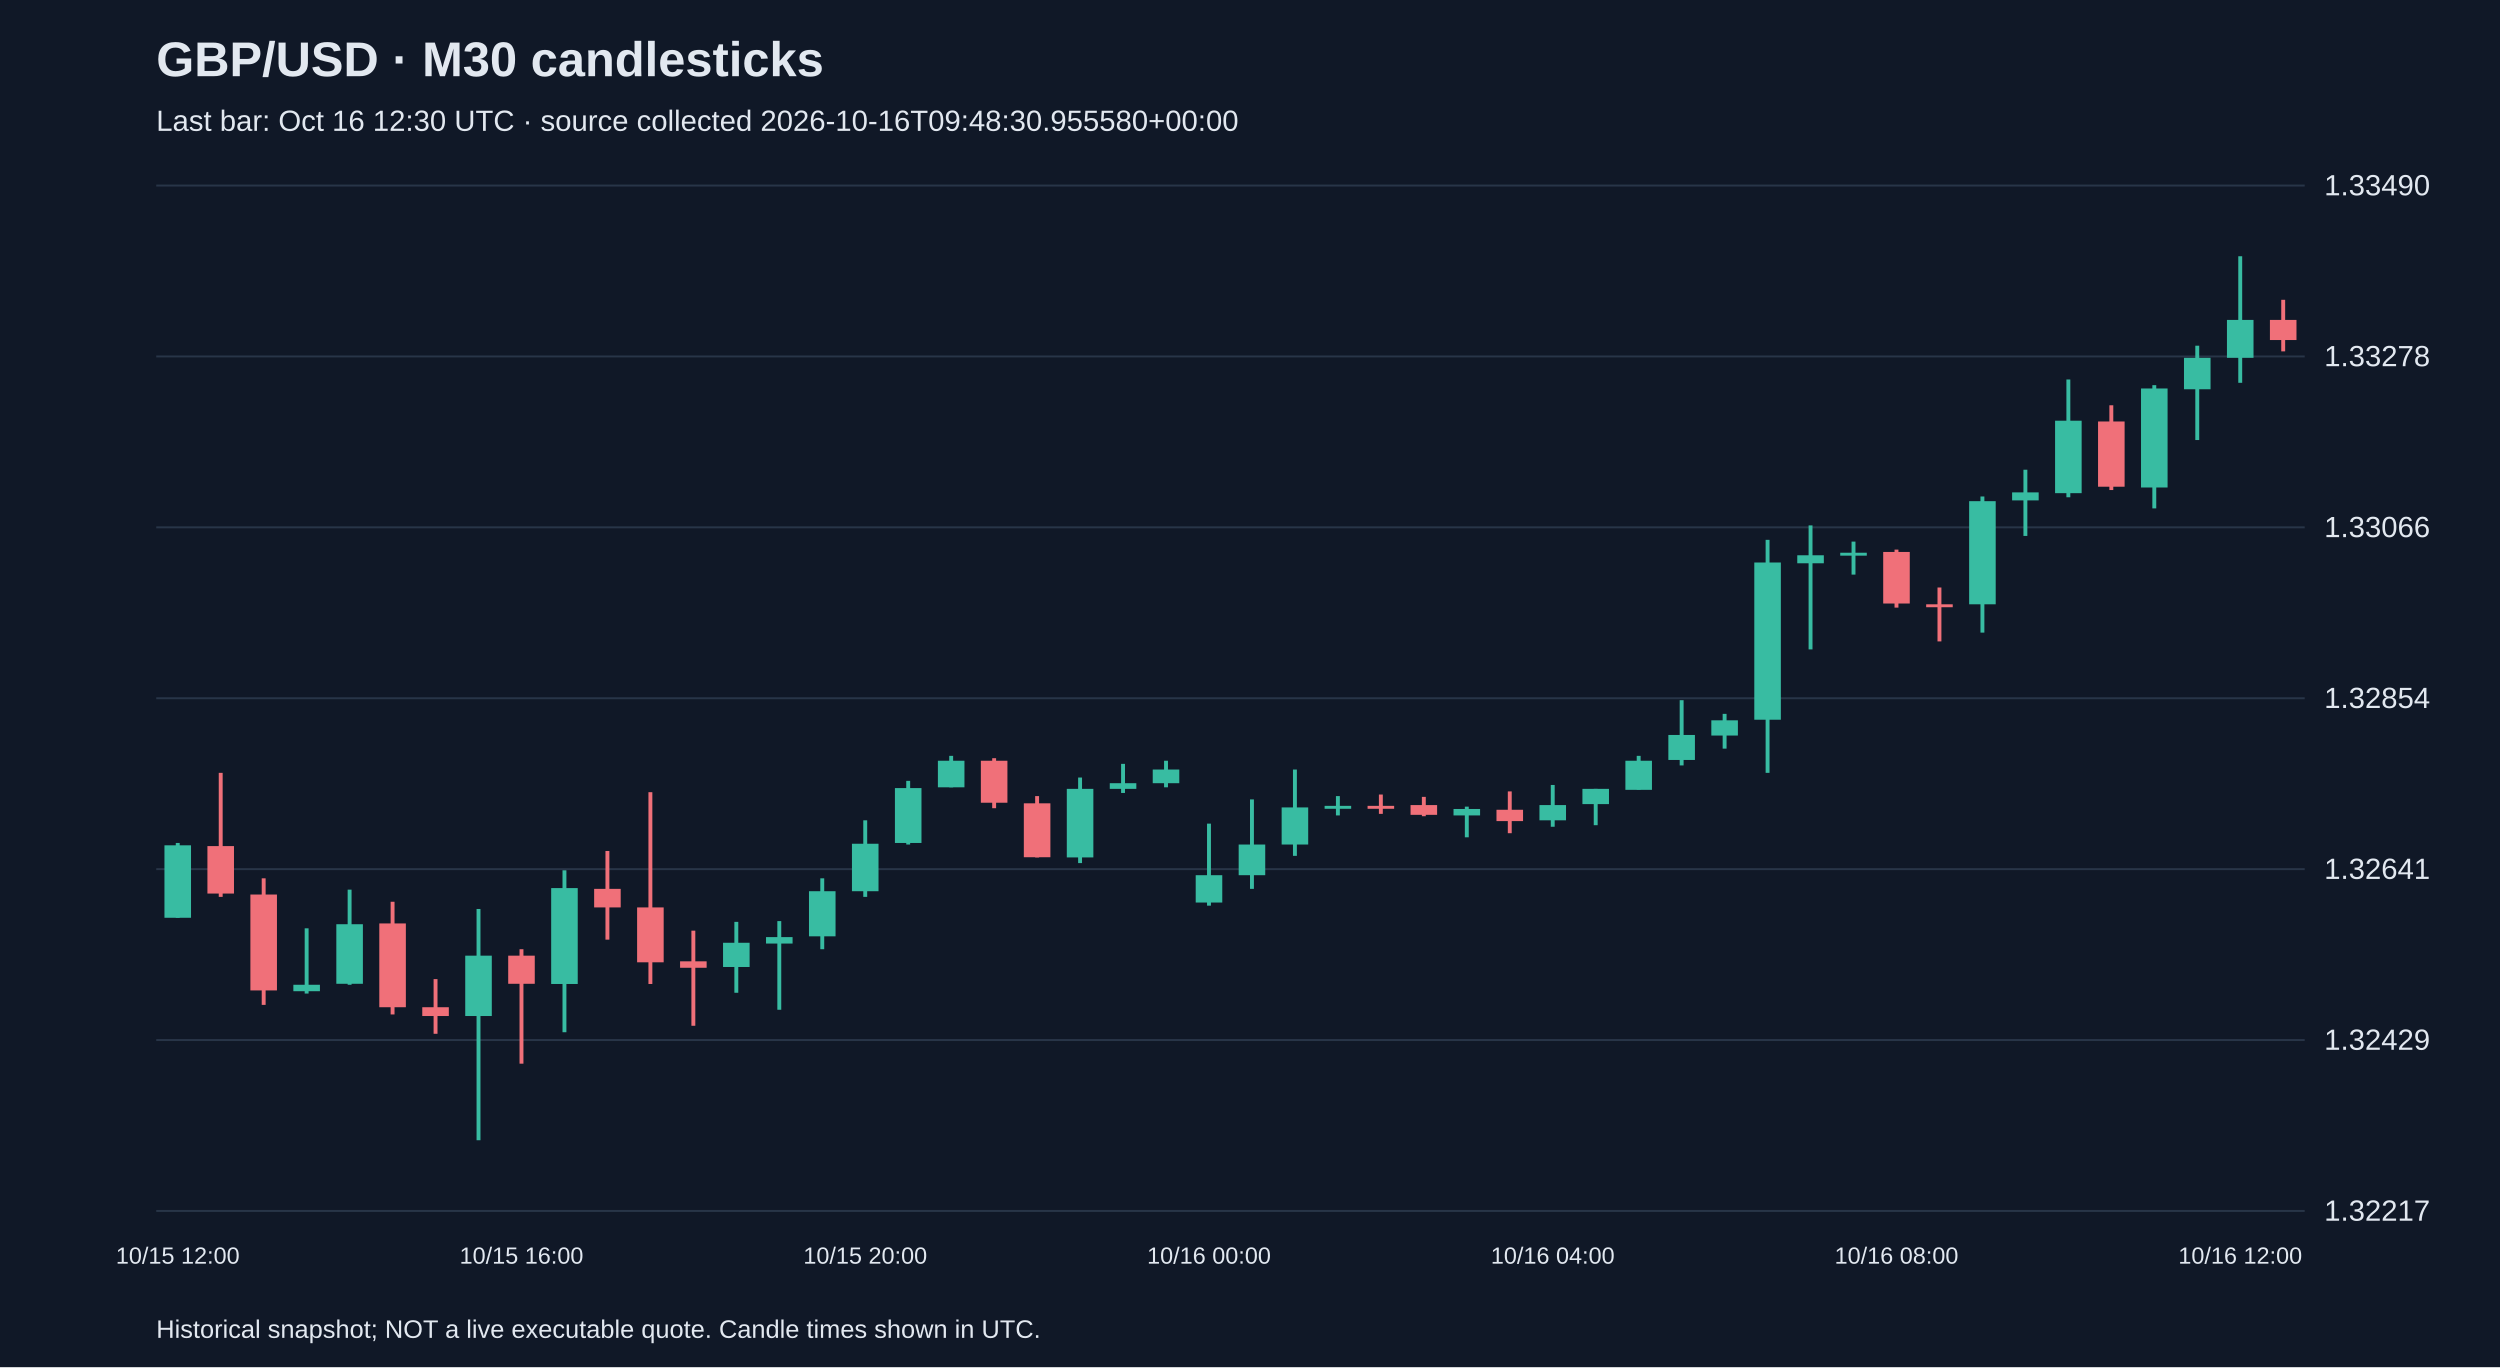
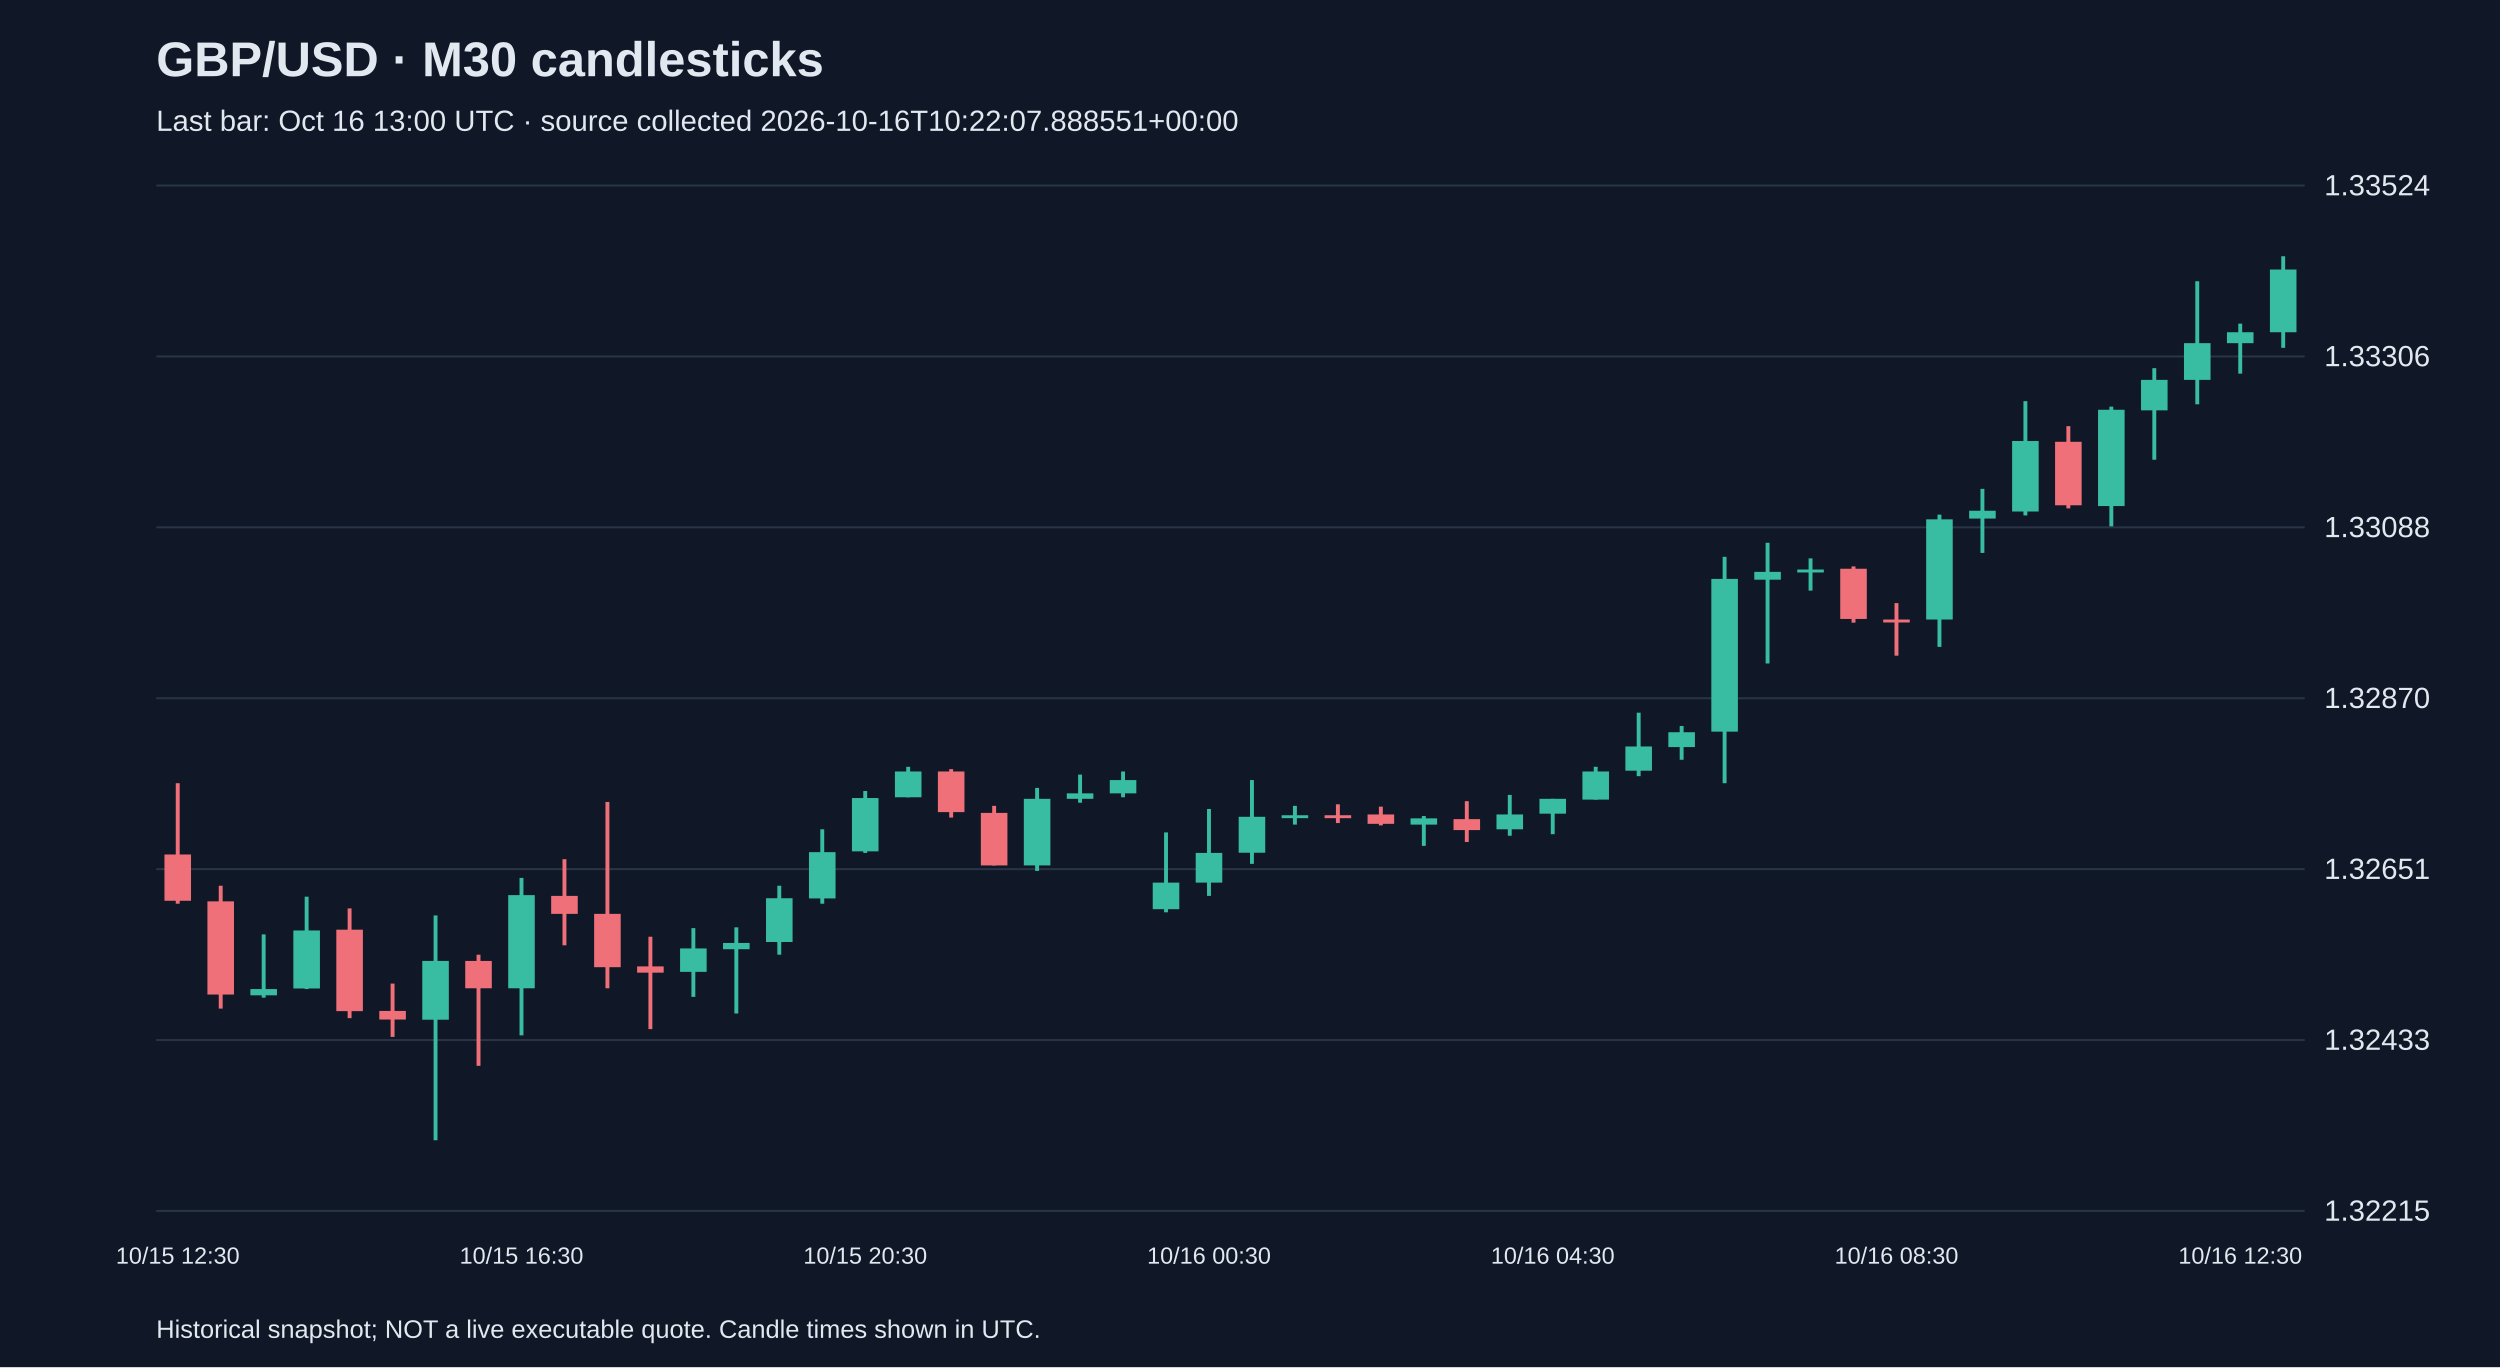
<svg xmlns="http://www.w3.org/2000/svg" viewBox="0 0 1280 700">
  <rect width="100%" height="100%" fill="#101827" />
  <style>text{font-family:Arial,sans-serif;fill:#e2e8f0}</style>
  <text x="80" y="39" font-size="25" font-weight="bold">GBP/USD · M30 candlesticks</text>
-   <text x="80" y="67" font-size="15" fill="#a6b1c5">Last bar: Oct 16 12:30 UTC · source collected 2026-10-16T09:48:30.955580+00:00</text>
+   <text x="80" y="67" font-size="15" fill="#a6b1c5">Last bar: Oct 16 13:00 UTC · source collected 2026-10-16T10:22:07.888551+00:00</text>
  <line x1="80" y1="620.0" x2="1180" y2="620.0" stroke="#283548" />
-   <text x="1190" y="625.0" font-size="15">1.32217</text>
+   <text x="1190" y="625.0" font-size="15">1.32215</text>
  <line x1="80" y1="532.5" x2="1180" y2="532.5" stroke="#283548" />
-   <text x="1190" y="537.5" font-size="15">1.32429</text>
+   <text x="1190" y="537.5" font-size="15">1.32433</text>
  <line x1="80" y1="445.0" x2="1180" y2="445.0" stroke="#283548" />
-   <text x="1190" y="450.0" font-size="15">1.32641</text>
+   <text x="1190" y="450.0" font-size="15">1.32651</text>
  <line x1="80" y1="357.5" x2="1180" y2="357.5" stroke="#283548" />
-   <text x="1190" y="362.5" font-size="15">1.32854</text>
+   <text x="1190" y="362.5" font-size="15">1.32870</text>
  <line x1="80" y1="270.0" x2="1180" y2="270.0" stroke="#283548" />
-   <text x="1190" y="275.0" font-size="15">1.33066</text>
+   <text x="1190" y="275.0" font-size="15">1.33088</text>
  <line x1="80" y1="182.5" x2="1180" y2="182.5" stroke="#283548" />
-   <text x="1190" y="187.5" font-size="15">1.33278</text>
+   <text x="1190" y="187.5" font-size="15">1.33306</text>
  <line x1="80" y1="95.0" x2="1180" y2="95.0" stroke="#283548" />
-   <text x="1190" y="100.0" font-size="15">1.33490</text>
-   <line x1="91.0" y1="431.6" x2="91.0" y2="469.9" stroke="#38bca2" stroke-width="2" />
-   <rect x="84.2" y="432.8" width="13.6" height="37.1" fill="#38bca2" />
-   <text x="91.0" y="647" text-anchor="middle" font-size="12">10/15 12:00</text>
-   <line x1="113.0" y1="395.7" x2="113.0" y2="459.2" stroke="#f07079" stroke-width="2" />
-   <rect x="106.2" y="433.2" width="13.6" height="24.3" fill="#f07079" />
-   <line x1="135.0" y1="449.7" x2="135.0" y2="514.5" stroke="#f07079" stroke-width="2" />
-   <rect x="128.2" y="458.0" width="13.6" height="49.1" fill="#f07079" />
-   <line x1="157.0" y1="475.3" x2="157.0" y2="508.7" stroke="#38bca2" stroke-width="2" />
-   <rect x="150.2" y="504.2" width="13.6" height="3.3" fill="#38bca2" />
-   <line x1="179.0" y1="455.5" x2="179.0" y2="504.2" stroke="#38bca2" stroke-width="2" />
-   <rect x="172.2" y="473.2" width="13.6" height="30.5" fill="#38bca2" />
-   <line x1="201.0" y1="461.7" x2="201.0" y2="519.4" stroke="#f07079" stroke-width="2" />
-   <rect x="194.2" y="472.8" width="13.6" height="42.9" fill="#f07079" />
-   <line x1="223.0" y1="501.3" x2="223.0" y2="529.3" stroke="#f07079" stroke-width="2" />
-   <rect x="216.2" y="515.7" width="13.6" height="4.5" fill="#f07079" />
-   <line x1="245.0" y1="465.4" x2="245.0" y2="583.8" stroke="#38bca2" stroke-width="2" />
-   <rect x="238.2" y="489.3" width="13.6" height="30.9" fill="#38bca2" />
-   <line x1="267.0" y1="486.0" x2="267.0" y2="544.6" stroke="#f07079" stroke-width="2" />
-   <rect x="260.2" y="489.3" width="13.6" height="14.4" fill="#f07079" />
-   <text x="267.0" y="647" text-anchor="middle" font-size="12">10/15 16:00</text>
-   <line x1="289.0" y1="445.6" x2="289.0" y2="528.5" stroke="#38bca2" stroke-width="2" />
-   <rect x="282.2" y="454.7" width="13.6" height="49.1" fill="#38bca2" />
-   <line x1="311.0" y1="435.7" x2="311.0" y2="481.1" stroke="#f07079" stroke-width="2" />
-   <rect x="304.2" y="455.1" width="13.6" height="9.5" fill="#f07079" />
-   <line x1="333.0" y1="405.6" x2="333.0" y2="503.8" stroke="#f07079" stroke-width="2" />
-   <rect x="326.2" y="464.6" width="13.6" height="28.1" fill="#f07079" />
-   <line x1="355.0" y1="476.5" x2="355.0" y2="525.2" stroke="#f07079" stroke-width="2" />
-   <rect x="348.2" y="492.2" width="13.6" height="3.3" fill="#f07079" />
-   <line x1="377.0" y1="472.0" x2="377.0" y2="508.3" stroke="#38bca2" stroke-width="2" />
-   <rect x="370.2" y="482.7" width="13.6" height="12.4" fill="#38bca2" />
-   <line x1="399.0" y1="471.6" x2="399.0" y2="517.0" stroke="#38bca2" stroke-width="2" />
-   <rect x="392.2" y="479.8" width="13.6" height="3.3" fill="#38bca2" />
-   <line x1="421.0" y1="449.7" x2="421.0" y2="486.0" stroke="#38bca2" stroke-width="2" />
-   <rect x="414.2" y="456.3" width="13.6" height="23.1" fill="#38bca2" />
-   <line x1="443.0" y1="420.0" x2="443.0" y2="459.2" stroke="#38bca2" stroke-width="2" />
-   <rect x="436.2" y="432.0" width="13.6" height="24.3" fill="#38bca2" />
-   <text x="443.0" y="647" text-anchor="middle" font-size="12">10/15 20:00</text>
-   <line x1="465.0" y1="399.8" x2="465.0" y2="432.4" stroke="#38bca2" stroke-width="2" />
-   <rect x="458.2" y="403.5" width="13.6" height="28.1" fill="#38bca2" />
-   <line x1="487.0" y1="387.0" x2="487.0" y2="403.1" stroke="#38bca2" stroke-width="2" />
-   <rect x="480.2" y="389.5" width="13.6" height="13.6" fill="#38bca2" />
-   <line x1="509.0" y1="388.2" x2="509.0" y2="413.8" stroke="#f07079" stroke-width="2" />
-   <rect x="502.2" y="389.5" width="13.6" height="21.5" fill="#f07079" />
-   <line x1="531.0" y1="407.6" x2="531.0" y2="439.0" stroke="#f07079" stroke-width="2" />
-   <rect x="524.2" y="411.3" width="13.6" height="27.6" fill="#f07079" />
-   <line x1="553.0" y1="398.1" x2="553.0" y2="441.9" stroke="#38bca2" stroke-width="2" />
-   <rect x="546.2" y="403.9" width="13.6" height="35.1" fill="#38bca2" />
-   <line x1="575.0" y1="391.1" x2="575.0" y2="406.0" stroke="#38bca2" stroke-width="2" />
-   <rect x="568.2" y="401.0" width="13.6" height="2.9" fill="#38bca2" />
-   <line x1="597.0" y1="389.5" x2="597.0" y2="403.1" stroke="#38bca2" stroke-width="2" />
-   <rect x="590.2" y="394.0" width="13.6" height="7.0" fill="#38bca2" />
-   <line x1="619.0" y1="421.7" x2="619.0" y2="463.7" stroke="#38bca2" stroke-width="2" />
-   <rect x="612.2" y="448.1" width="13.6" height="14.0" fill="#38bca2" />
-   <text x="619.0" y="647" text-anchor="middle" font-size="12">10/16 00:00</text>
-   <line x1="641.0" y1="409.3" x2="641.0" y2="455.1" stroke="#38bca2" stroke-width="2" />
-   <rect x="634.2" y="432.4" width="13.6" height="15.7" fill="#38bca2" />
-   <line x1="663.0" y1="394.0" x2="663.0" y2="438.2" stroke="#38bca2" stroke-width="2" />
-   <rect x="656.2" y="413.4" width="13.6" height="19.0" fill="#38bca2" />
-   <line x1="685.0" y1="407.6" x2="685.0" y2="417.5" stroke="#38bca2" stroke-width="2" />
-   <rect x="678.2" y="412.6" width="13.6" height="1.5" fill="#38bca2" />
-   <line x1="707.0" y1="406.8" x2="707.0" y2="416.7" stroke="#f07079" stroke-width="2" />
-   <rect x="700.2" y="412.6" width="13.6" height="1.5" fill="#f07079" />
-   <line x1="729.0" y1="408.0" x2="729.0" y2="417.9" stroke="#f07079" stroke-width="2" />
-   <rect x="722.2" y="412.2" width="13.6" height="5.0" fill="#f07079" />
-   <line x1="751.0" y1="413.0" x2="751.0" y2="428.7" stroke="#38bca2" stroke-width="2" />
-   <rect x="744.2" y="414.2" width="13.6" height="3.3" fill="#38bca2" />
-   <line x1="773.0" y1="405.2" x2="773.0" y2="426.6" stroke="#f07079" stroke-width="2" />
-   <rect x="766.2" y="414.6" width="13.6" height="5.8" fill="#f07079" />
-   <line x1="795.0" y1="401.9" x2="795.0" y2="423.3" stroke="#38bca2" stroke-width="2" />
-   <rect x="788.2" y="412.2" width="13.6" height="7.8" fill="#38bca2" />
-   <text x="795.0" y="647" text-anchor="middle" font-size="12">10/16 04:00</text>
-   <line x1="817.0" y1="403.9" x2="817.0" y2="422.5" stroke="#38bca2" stroke-width="2" />
-   <rect x="810.2" y="403.9" width="13.6" height="7.8" fill="#38bca2" />
-   <line x1="839.0" y1="387.0" x2="839.0" y2="404.3" stroke="#38bca2" stroke-width="2" />
-   <rect x="832.2" y="389.5" width="13.6" height="14.9" fill="#38bca2" />
-   <line x1="861.0" y1="358.5" x2="861.0" y2="391.9" stroke="#38bca2" stroke-width="2" />
-   <rect x="854.2" y="376.3" width="13.6" height="12.8" fill="#38bca2" />
-   <line x1="883.0" y1="365.5" x2="883.0" y2="383.3" stroke="#38bca2" stroke-width="2" />
-   <rect x="876.2" y="368.8" width="13.6" height="7.8" fill="#38bca2" />
-   <line x1="905.0" y1="276.4" x2="905.0" y2="395.7" stroke="#38bca2" stroke-width="2" />
-   <rect x="898.2" y="288.0" width="13.6" height="80.5" fill="#38bca2" />
-   <line x1="927.0" y1="269.0" x2="927.0" y2="332.5" stroke="#38bca2" stroke-width="2" />
-   <rect x="920.2" y="284.3" width="13.6" height="4.1" fill="#38bca2" />
-   <line x1="949.0" y1="277.3" x2="949.0" y2="294.2" stroke="#38bca2" stroke-width="2" />
-   <rect x="942.2" y="283.0" width="13.6" height="1.5" fill="#38bca2" />
-   <line x1="971.0" y1="281.4" x2="971.0" y2="311.1" stroke="#f07079" stroke-width="2" />
-   <rect x="964.2" y="282.6" width="13.6" height="26.4" fill="#f07079" />
-   <text x="971.0" y="647" text-anchor="middle" font-size="12">10/16 08:00</text>
-   <line x1="993.0" y1="300.8" x2="993.0" y2="328.4" stroke="#f07079" stroke-width="2" />
-   <rect x="986.2" y="309.4" width="13.6" height="1.5" fill="#f07079" />
-   <line x1="1015.0" y1="254.2" x2="1015.0" y2="323.9" stroke="#38bca2" stroke-width="2" />
-   <rect x="1008.2" y="256.6" width="13.6" height="52.8" fill="#38bca2" />
-   <line x1="1037.0" y1="240.5" x2="1037.0" y2="274.4" stroke="#38bca2" stroke-width="2" />
-   <rect x="1030.2" y="252.1" width="13.6" height="4.1" fill="#38bca2" />
-   <line x1="1059.0" y1="194.3" x2="1059.0" y2="254.6" stroke="#38bca2" stroke-width="2" />
-   <rect x="1052.2" y="215.4" width="13.6" height="37.1" fill="#38bca2" />
-   <line x1="1081.0" y1="207.5" x2="1081.0" y2="250.9" stroke="#f07079" stroke-width="2" />
-   <rect x="1074.2" y="215.8" width="13.6" height="33.4" fill="#f07079" />
-   <line x1="1103.0" y1="197.2" x2="1103.0" y2="260.3" stroke="#38bca2" stroke-width="2" />
-   <rect x="1096.2" y="198.9" width="13.6" height="50.7" fill="#38bca2" />
-   <line x1="1125.0" y1="177.0" x2="1125.0" y2="225.3" stroke="#38bca2" stroke-width="2" />
-   <rect x="1118.2" y="183.2" width="13.6" height="16.1" fill="#38bca2" />
-   <line x1="1147.0" y1="131.2" x2="1147.0" y2="196.0" stroke="#38bca2" stroke-width="2" />
-   <rect x="1140.2" y="163.8" width="13.6" height="19.4" fill="#38bca2" />
-   <text x="1147.0" y="647" text-anchor="middle" font-size="12">10/16 12:00</text>
-   <line x1="1169.0" y1="153.5" x2="1169.0" y2="179.9" stroke="#f07079" stroke-width="2" />
-   <rect x="1162.2" y="163.8" width="13.6" height="10.3" fill="#f07079" />
+   <text x="1190" y="100.0" font-size="15">1.33524</text>
+   <line x1="91.0" y1="401.0" x2="91.0" y2="462.7" stroke="#f07079" stroke-width="2" />
+   <rect x="84.2" y="437.5" width="13.6" height="23.7" fill="#f07079" />
+   <text x="91.0" y="647" text-anchor="middle" font-size="12">10/15 12:30</text>
+   <line x1="113.0" y1="453.5" x2="113.0" y2="516.4" stroke="#f07079" stroke-width="2" />
+   <rect x="106.2" y="461.5" width="13.6" height="47.7" fill="#f07079" />
+   <line x1="135.0" y1="478.4" x2="135.0" y2="510.8" stroke="#38bca2" stroke-width="2" />
+   <rect x="128.2" y="506.4" width="13.6" height="3.2" fill="#38bca2" />
+   <line x1="157.0" y1="459.1" x2="157.0" y2="506.4" stroke="#38bca2" stroke-width="2" />
+   <rect x="150.2" y="476.4" width="13.6" height="29.7" fill="#38bca2" />
+   <line x1="179.0" y1="465.1" x2="179.0" y2="521.3" stroke="#f07079" stroke-width="2" />
+   <rect x="172.2" y="476.0" width="13.6" height="41.7" fill="#f07079" />
+   <line x1="201.0" y1="503.6" x2="201.0" y2="530.9" stroke="#f07079" stroke-width="2" />
+   <rect x="194.2" y="517.6" width="13.6" height="4.4" fill="#f07079" />
+   <line x1="223.0" y1="468.7" x2="223.0" y2="583.8" stroke="#38bca2" stroke-width="2" />
+   <rect x="216.2" y="492.0" width="13.6" height="30.1" fill="#38bca2" />
+   <line x1="245.0" y1="488.8" x2="245.0" y2="545.7" stroke="#f07079" stroke-width="2" />
+   <rect x="238.2" y="492.0" width="13.6" height="14.0" fill="#f07079" />
+   <line x1="267.0" y1="449.5" x2="267.0" y2="530.1" stroke="#38bca2" stroke-width="2" />
+   <rect x="260.2" y="458.3" width="13.6" height="47.7" fill="#38bca2" />
+   <text x="267.0" y="647" text-anchor="middle" font-size="12">10/15 16:30</text>
+   <line x1="289.0" y1="439.9" x2="289.0" y2="484.0" stroke="#f07079" stroke-width="2" />
+   <rect x="282.2" y="458.7" width="13.6" height="9.2" fill="#f07079" />
+   <line x1="311.0" y1="410.6" x2="311.0" y2="506.0" stroke="#f07079" stroke-width="2" />
+   <rect x="304.2" y="467.9" width="13.6" height="27.3" fill="#f07079" />
+   <line x1="333.0" y1="479.6" x2="333.0" y2="526.9" stroke="#f07079" stroke-width="2" />
+   <rect x="326.2" y="494.8" width="13.6" height="3.2" fill="#f07079" />
+   <line x1="355.0" y1="475.2" x2="355.0" y2="510.4" stroke="#38bca2" stroke-width="2" />
+   <rect x="348.2" y="485.6" width="13.6" height="12.0" fill="#38bca2" />
+   <line x1="377.0" y1="474.8" x2="377.0" y2="518.9" stroke="#38bca2" stroke-width="2" />
+   <rect x="370.2" y="482.8" width="13.6" height="3.2" fill="#38bca2" />
+   <line x1="399.0" y1="453.5" x2="399.0" y2="488.8" stroke="#38bca2" stroke-width="2" />
+   <rect x="392.2" y="459.9" width="13.6" height="22.4" fill="#38bca2" />
+   <line x1="421.0" y1="424.6" x2="421.0" y2="462.7" stroke="#38bca2" stroke-width="2" />
+   <rect x="414.2" y="436.3" width="13.6" height="23.7" fill="#38bca2" />
+   <line x1="443.0" y1="405.0" x2="443.0" y2="436.7" stroke="#38bca2" stroke-width="2" />
+   <rect x="436.2" y="408.6" width="13.6" height="27.3" fill="#38bca2" />
+   <text x="443.0" y="647" text-anchor="middle" font-size="12">10/15 20:30</text>
+   <line x1="465.0" y1="392.6" x2="465.0" y2="408.2" stroke="#38bca2" stroke-width="2" />
+   <rect x="458.2" y="395.0" width="13.6" height="13.2" fill="#38bca2" />
+   <line x1="487.0" y1="393.8" x2="487.0" y2="418.6" stroke="#f07079" stroke-width="2" />
+   <rect x="480.2" y="395.0" width="13.6" height="20.8" fill="#f07079" />
+   <line x1="509.0" y1="412.6" x2="509.0" y2="443.1" stroke="#f07079" stroke-width="2" />
+   <rect x="502.2" y="416.2" width="13.6" height="26.9" fill="#f07079" />
+   <line x1="531.0" y1="403.4" x2="531.0" y2="445.9" stroke="#38bca2" stroke-width="2" />
+   <rect x="524.2" y="409.0" width="13.6" height="34.1" fill="#38bca2" />
+   <line x1="553.0" y1="396.6" x2="553.0" y2="411.0" stroke="#38bca2" stroke-width="2" />
+   <rect x="546.2" y="406.2" width="13.6" height="2.8" fill="#38bca2" />
+   <line x1="575.0" y1="395.0" x2="575.0" y2="408.2" stroke="#38bca2" stroke-width="2" />
+   <rect x="568.2" y="399.4" width="13.6" height="6.8" fill="#38bca2" />
+   <line x1="597.0" y1="426.2" x2="597.0" y2="467.1" stroke="#38bca2" stroke-width="2" />
+   <rect x="590.2" y="451.9" width="13.6" height="13.6" fill="#38bca2" />
+   <line x1="619.0" y1="414.2" x2="619.0" y2="458.7" stroke="#38bca2" stroke-width="2" />
+   <rect x="612.2" y="436.7" width="13.6" height="15.2" fill="#38bca2" />
+   <text x="619.0" y="647" text-anchor="middle" font-size="12">10/16 00:30</text>
+   <line x1="641.0" y1="399.4" x2="641.0" y2="442.3" stroke="#38bca2" stroke-width="2" />
+   <rect x="634.2" y="418.2" width="13.6" height="18.4" fill="#38bca2" />
+   <line x1="663.0" y1="412.6" x2="663.0" y2="422.2" stroke="#38bca2" stroke-width="2" />
+   <rect x="656.2" y="417.4" width="13.6" height="1.5" fill="#38bca2" />
+   <line x1="685.0" y1="411.8" x2="685.0" y2="421.4" stroke="#f07079" stroke-width="2" />
+   <rect x="678.2" y="417.4" width="13.6" height="1.5" fill="#f07079" />
+   <line x1="707.0" y1="413.0" x2="707.0" y2="422.6" stroke="#f07079" stroke-width="2" />
+   <rect x="700.2" y="417.0" width="13.6" height="4.8" fill="#f07079" />
+   <line x1="729.0" y1="417.8" x2="729.0" y2="433.1" stroke="#38bca2" stroke-width="2" />
+   <rect x="722.2" y="419.0" width="13.6" height="3.2" fill="#38bca2" />
+   <line x1="751.0" y1="410.2" x2="751.0" y2="431.1" stroke="#f07079" stroke-width="2" />
+   <rect x="744.2" y="419.4" width="13.6" height="5.6" fill="#f07079" />
+   <line x1="773.0" y1="407.0" x2="773.0" y2="427.9" stroke="#38bca2" stroke-width="2" />
+   <rect x="766.2" y="417.0" width="13.6" height="7.6" fill="#38bca2" />
+   <line x1="795.0" y1="409.0" x2="795.0" y2="427.1" stroke="#38bca2" stroke-width="2" />
+   <rect x="788.2" y="409.0" width="13.6" height="7.6" fill="#38bca2" />
+   <text x="795.0" y="647" text-anchor="middle" font-size="12">10/16 04:30</text>
+   <line x1="817.0" y1="392.6" x2="817.0" y2="409.4" stroke="#38bca2" stroke-width="2" />
+   <rect x="810.2" y="395.0" width="13.6" height="14.4" fill="#38bca2" />
+   <line x1="839.0" y1="364.9" x2="839.0" y2="397.4" stroke="#38bca2" stroke-width="2" />
+   <rect x="832.2" y="382.2" width="13.6" height="12.4" fill="#38bca2" />
+   <line x1="861.0" y1="371.7" x2="861.0" y2="389.0" stroke="#38bca2" stroke-width="2" />
+   <rect x="854.2" y="374.9" width="13.6" height="7.6" fill="#38bca2" />
+   <line x1="883.0" y1="285.1" x2="883.0" y2="401.0" stroke="#38bca2" stroke-width="2" />
+   <rect x="876.2" y="296.4" width="13.6" height="78.2" fill="#38bca2" />
+   <line x1="905.0" y1="277.9" x2="905.0" y2="339.7" stroke="#38bca2" stroke-width="2" />
+   <rect x="898.2" y="292.8" width="13.6" height="4.0" fill="#38bca2" />
+   <line x1="927.0" y1="285.9" x2="927.0" y2="302.4" stroke="#38bca2" stroke-width="2" />
+   <rect x="920.2" y="291.6" width="13.6" height="1.5" fill="#38bca2" />
+   <line x1="949.0" y1="290.0" x2="949.0" y2="318.8" stroke="#f07079" stroke-width="2" />
+   <rect x="942.2" y="291.2" width="13.6" height="25.7" fill="#f07079" />
+   <line x1="971.0" y1="308.8" x2="971.0" y2="335.7" stroke="#f07079" stroke-width="2" />
+   <rect x="964.2" y="317.2" width="13.6" height="1.5" fill="#f07079" />
+   <text x="971.0" y="647" text-anchor="middle" font-size="12">10/16 08:30</text>
+   <line x1="993.0" y1="263.5" x2="993.0" y2="331.2" stroke="#38bca2" stroke-width="2" />
+   <rect x="986.2" y="265.9" width="13.6" height="51.3" fill="#38bca2" />
+   <line x1="1015.0" y1="250.3" x2="1015.0" y2="283.1" stroke="#38bca2" stroke-width="2" />
+   <rect x="1008.2" y="261.5" width="13.6" height="4.0" fill="#38bca2" />
+   <line x1="1037.0" y1="205.4" x2="1037.0" y2="263.9" stroke="#38bca2" stroke-width="2" />
+   <rect x="1030.2" y="225.8" width="13.6" height="36.1" fill="#38bca2" />
+   <line x1="1059.0" y1="218.2" x2="1059.0" y2="260.3" stroke="#f07079" stroke-width="2" />
+   <rect x="1052.2" y="226.2" width="13.6" height="32.5" fill="#f07079" />
+   <line x1="1081.0" y1="208.2" x2="1081.0" y2="269.5" stroke="#38bca2" stroke-width="2" />
+   <rect x="1074.2" y="209.8" width="13.6" height="49.3" fill="#38bca2" />
+   <line x1="1103.0" y1="188.5" x2="1103.0" y2="235.4" stroke="#38bca2" stroke-width="2" />
+   <rect x="1096.2" y="194.5" width="13.6" height="15.6" fill="#38bca2" />
+   <line x1="1125.0" y1="144.0" x2="1125.0" y2="207.0" stroke="#38bca2" stroke-width="2" />
+   <rect x="1118.2" y="175.7" width="13.6" height="18.8" fill="#38bca2" />
+   <line x1="1147.0" y1="165.7" x2="1147.0" y2="191.3" stroke="#38bca2" stroke-width="2" />
+   <rect x="1140.2" y="170.1" width="13.6" height="5.6" fill="#38bca2" />
+   <text x="1147.0" y="647" text-anchor="middle" font-size="12">10/16 12:30</text>
+   <line x1="1169.0" y1="131.2" x2="1169.0" y2="178.1" stroke="#38bca2" stroke-width="2" />
+   <rect x="1162.2" y="138.0" width="13.6" height="32.1" fill="#38bca2" />
  <text x="80" y="685" font-size="13">Historical snapshot; NOT a live executable quote. Candle times shown in UTC.</text>
</svg>
